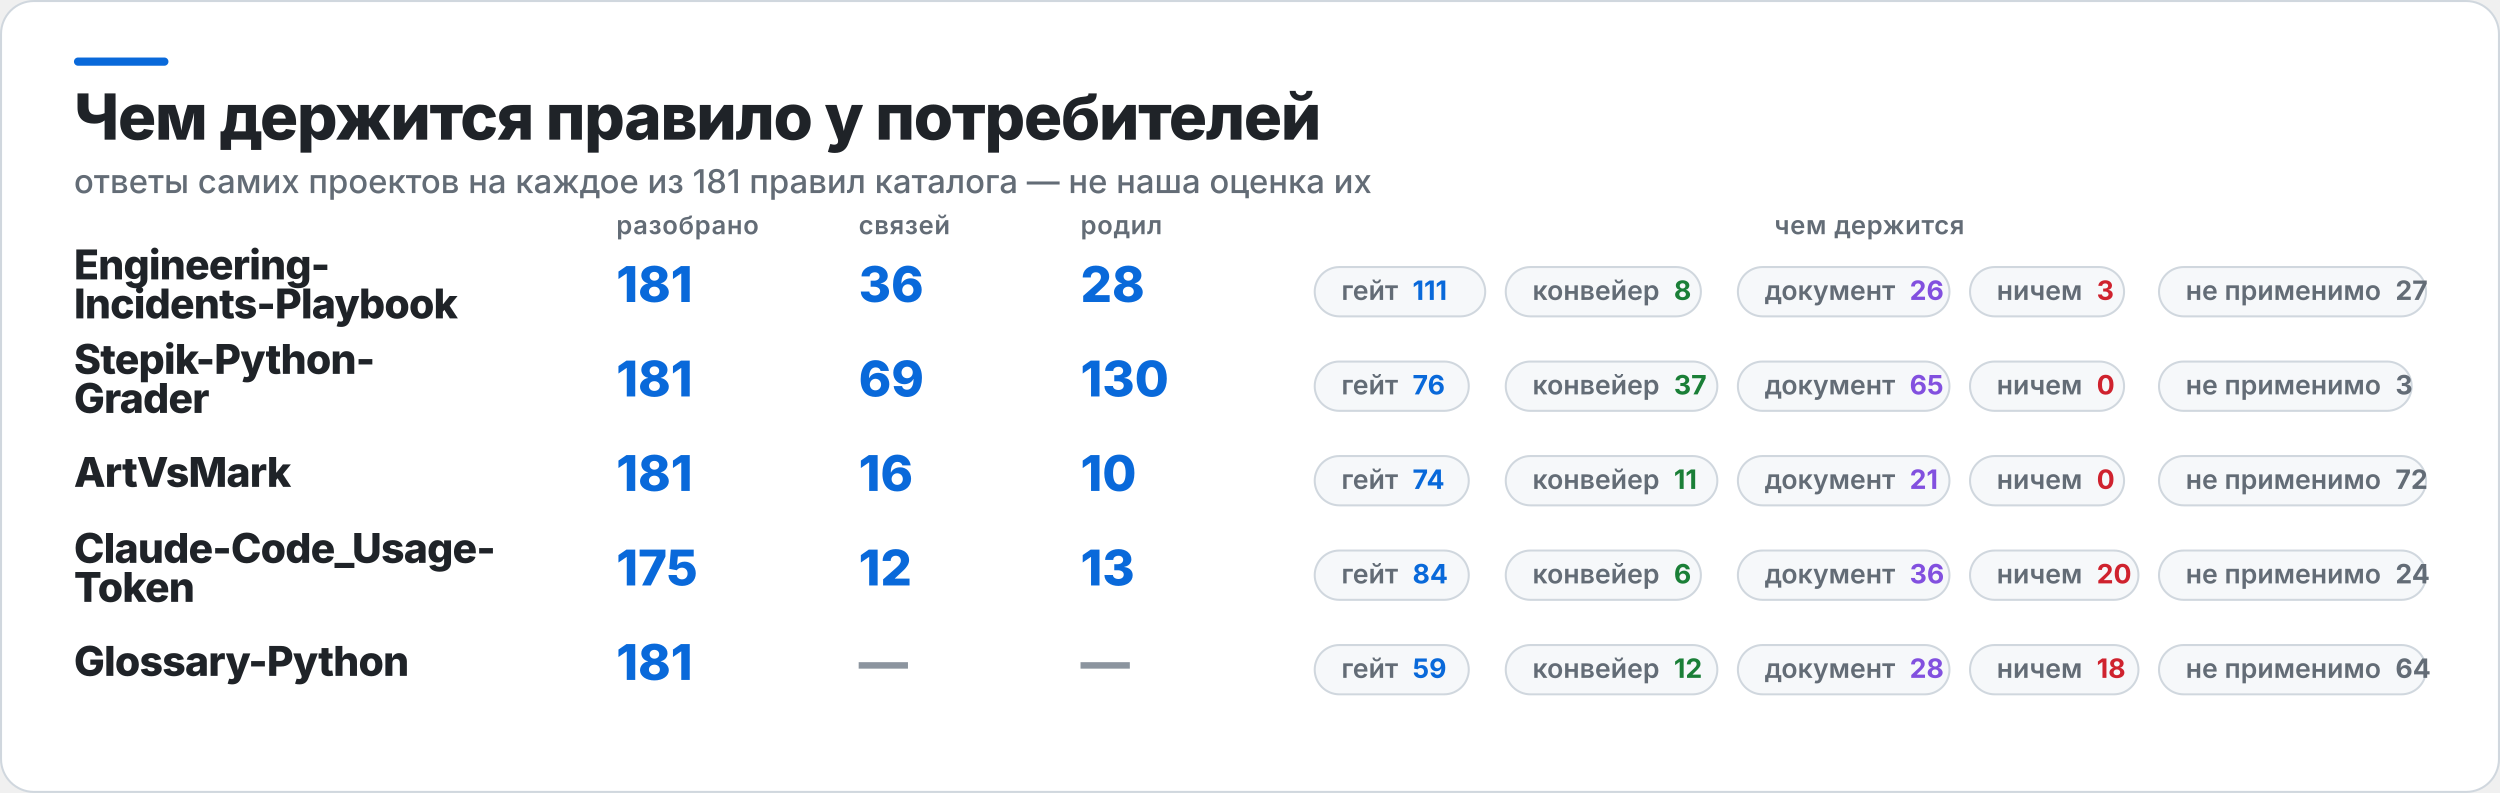
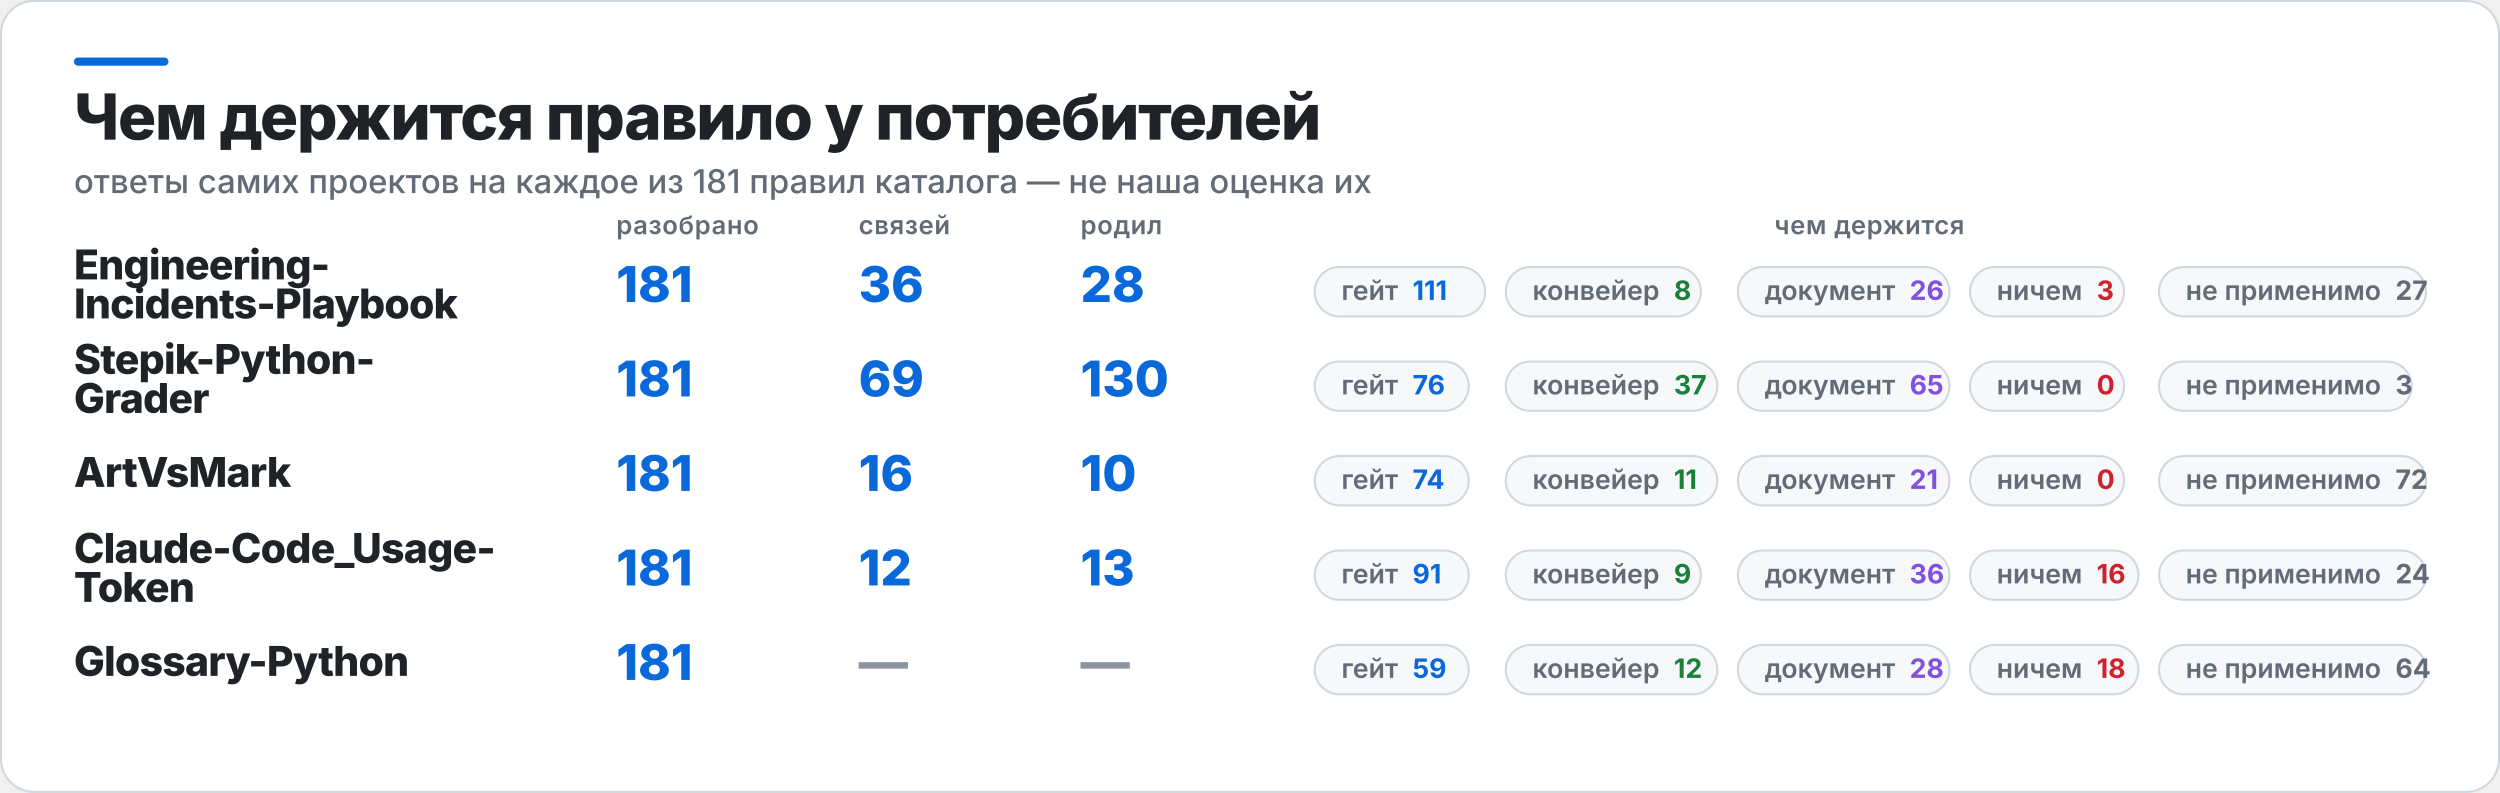
<svg xmlns="http://www.w3.org/2000/svg" width="1217" height="386" viewBox="0 0 1217 386" role="img" aria-label="Чем держится правило у потребителей">
  <rect x="0.5" y="0.5" width="1216" height="385" rx="16" fill="#FFFFFF" stroke="#D0D7DE" />
  <rect x="36" y="28" width="46" height="4" rx="2" fill="#0969DA" />
  <text x="36" y="68" fill="#1F2328" font-family="Inter,Segoe UI,Helvetica,Arial,sans-serif" font-size="31" font-weight="800" letter-spacing="-0.6">Чем держится правило у потребителей</text>
  <text x="36" y="94" fill="#636C76" font-family="Inter,Segoe UI,Helvetica,Arial,sans-serif" font-size="16" font-weight="500">ответы самих проектов на каждое из 181 правил каталога — не наша оценка их</text>
  <text x="300" y="114" fill="#636C76" font-family="Inter,Segoe UI,Helvetica,Arial,sans-serif" font-size="12.5" font-weight="600" letter-spacing="0.3">разобрано</text>
  <text x="418" y="114" fill="#636C76" font-family="Inter,Segoe UI,Helvetica,Arial,sans-serif" font-size="12.5" font-weight="600" letter-spacing="0.3">связей</text>
  <text x="526" y="114" fill="#636C76" font-family="Inter,Segoe UI,Helvetica,Arial,sans-serif" font-size="12.5" font-weight="600" letter-spacing="0.3">родил</text>
  <text x="910" y="114" fill="#636C76" font-family="Inter,Segoe UI,Helvetica,Arial,sans-serif" font-size="12.5" font-weight="600" letter-spacing="0.3" text-anchor="middle">чем держится</text>
  <text x="36" y="136" fill="#1F2328" font-family="Inter,Segoe UI,Helvetica,Arial,sans-serif" font-size="20" font-weight="800" letter-spacing="-0.4">Engineering-</text>
  <text x="36" y="155" fill="#1F2328" font-family="Inter,Segoe UI,Helvetica,Arial,sans-serif" font-size="20" font-weight="800" letter-spacing="-0.4">Incidents-Playbook</text>
  <text x="300" y="147" fill="#0969DA" font-family="Inter,Segoe UI,Helvetica,Arial,sans-serif" font-size="24" font-weight="800">181</text>
  <text x="418" y="147" fill="#0969DA" font-family="Inter,Segoe UI,Helvetica,Arial,sans-serif" font-size="24" font-weight="800">36</text>
  <text x="526" y="147" fill="#0969DA" font-family="Inter,Segoe UI,Helvetica,Arial,sans-serif" font-size="24" font-weight="800">28</text>
  <rect x="640" y="130" width="83" height="24" rx="12" fill="#F6F8FA" stroke="#D0D7DE" />
  <text x="653" y="146" fill="#636C76" font-family="Inter,Segoe UI,Helvetica,Arial,sans-serif" font-size="13" font-weight="600">гейт<tspan fill="#0969DA" font-weight="700" dx="7">111</tspan>
  </text>
  <rect x="733" y="130" width="95" height="24" rx="12" fill="#F6F8FA" stroke="#D0D7DE" />
  <text x="746" y="146" fill="#636C76" font-family="Inter,Segoe UI,Helvetica,Arial,sans-serif" font-size="13" font-weight="600">конвейер<tspan fill="#1A7F37" font-weight="700" dx="7">8</tspan>
  </text>
  <rect x="846" y="130" width="103" height="24" rx="12" fill="#F6F8FA" stroke="#D0D7DE" />
  <text x="859" y="146" fill="#636C76" font-family="Inter,Segoe UI,Helvetica,Arial,sans-serif" font-size="13" font-weight="600">документ<tspan fill="#8250DF" font-weight="700" dx="7">26</tspan>
  </text>
  <rect x="959" y="130" width="75" height="24" rx="12" fill="#F6F8FA" stroke="#D0D7DE" />
  <text x="972" y="146" fill="#636C76" font-family="Inter,Segoe UI,Helvetica,Arial,sans-serif" font-size="13" font-weight="600">ничем<tspan fill="#CF222E" font-weight="700" dx="7">3</tspan>
  </text>
  <rect x="1051" y="130" width="130" height="24" rx="12" fill="#F6F8FA" stroke="#D0D7DE" />
  <text x="1064" y="146" fill="#636C76" font-family="Inter,Segoe UI,Helvetica,Arial,sans-serif" font-size="13" font-weight="600">не применимо<tspan fill="#636C76" font-weight="700" dx="7">27</tspan>
  </text>
  <text x="36" y="182" fill="#1F2328" font-family="Inter,Segoe UI,Helvetica,Arial,sans-serif" font-size="20" font-weight="800" letter-spacing="-0.4">Stepik-Python-</text>
  <text x="36" y="201" fill="#1F2328" font-family="Inter,Segoe UI,Helvetica,Arial,sans-serif" font-size="20" font-weight="800" letter-spacing="-0.4">Grader</text>
  <text x="300" y="193" fill="#0969DA" font-family="Inter,Segoe UI,Helvetica,Arial,sans-serif" font-size="24" font-weight="800">181</text>
  <text x="418" y="193" fill="#0969DA" font-family="Inter,Segoe UI,Helvetica,Arial,sans-serif" font-size="24" font-weight="800">69</text>
  <text x="526" y="193" fill="#0969DA" font-family="Inter,Segoe UI,Helvetica,Arial,sans-serif" font-size="24" font-weight="800">130</text>
  <rect x="640" y="176" width="75" height="24" rx="12" fill="#F6F8FA" stroke="#D0D7DE" />
  <text x="653" y="192" fill="#636C76" font-family="Inter,Segoe UI,Helvetica,Arial,sans-serif" font-size="13" font-weight="600">гейт<tspan fill="#0969DA" font-weight="700" dx="7">76</tspan>
  </text>
  <rect x="733" y="176" width="103" height="24" rx="12" fill="#F6F8FA" stroke="#D0D7DE" />
  <text x="746" y="192" fill="#636C76" font-family="Inter,Segoe UI,Helvetica,Arial,sans-serif" font-size="13" font-weight="600">конвейер<tspan fill="#1A7F37" font-weight="700" dx="7">37</tspan>
  </text>
  <rect x="846" y="176" width="103" height="24" rx="12" fill="#F6F8FA" stroke="#D0D7DE" />
  <text x="859" y="192" fill="#636C76" font-family="Inter,Segoe UI,Helvetica,Arial,sans-serif" font-size="13" font-weight="600">документ<tspan fill="#8250DF" font-weight="700" dx="7">65</tspan>
  </text>
  <rect x="959" y="176" width="75" height="24" rx="12" fill="#F6F8FA" stroke="#D0D7DE" />
  <text x="972" y="192" fill="#636C76" font-family="Inter,Segoe UI,Helvetica,Arial,sans-serif" font-size="13" font-weight="600">ничем<tspan fill="#CF222E" font-weight="700" dx="7">0</tspan>
  </text>
  <rect x="1051" y="176" width="123" height="24" rx="12" fill="#F6F8FA" stroke="#D0D7DE" />
  <text x="1064" y="192" fill="#636C76" font-family="Inter,Segoe UI,Helvetica,Arial,sans-serif" font-size="13" font-weight="600">не применимо<tspan fill="#636C76" font-weight="700" dx="7">3</tspan>
  </text>
  <text x="36" y="237" fill="#1F2328" font-family="Inter,Segoe UI,Helvetica,Arial,sans-serif" font-size="20" font-weight="800" letter-spacing="-0.4">ArtVsMark</text>
  <text x="300" y="239" fill="#0969DA" font-family="Inter,Segoe UI,Helvetica,Arial,sans-serif" font-size="24" font-weight="800">181</text>
  <text x="418" y="239" fill="#0969DA" font-family="Inter,Segoe UI,Helvetica,Arial,sans-serif" font-size="24" font-weight="800">16</text>
  <text x="526" y="239" fill="#0969DA" font-family="Inter,Segoe UI,Helvetica,Arial,sans-serif" font-size="24" font-weight="800">10</text>
  <rect x="640" y="222" width="75" height="24" rx="12" fill="#F6F8FA" stroke="#D0D7DE" />
  <text x="653" y="238" fill="#636C76" font-family="Inter,Segoe UI,Helvetica,Arial,sans-serif" font-size="13" font-weight="600">гейт<tspan fill="#0969DA" font-weight="700" dx="7">74</tspan>
  </text>
  <rect x="733" y="222" width="103" height="24" rx="12" fill="#F6F8FA" stroke="#D0D7DE" />
  <text x="746" y="238" fill="#636C76" font-family="Inter,Segoe UI,Helvetica,Arial,sans-serif" font-size="13" font-weight="600">конвейер<tspan fill="#1A7F37" font-weight="700" dx="7">11</tspan>
  </text>
  <rect x="846" y="222" width="103" height="24" rx="12" fill="#F6F8FA" stroke="#D0D7DE" />
  <text x="859" y="238" fill="#636C76" font-family="Inter,Segoe UI,Helvetica,Arial,sans-serif" font-size="13" font-weight="600">документ<tspan fill="#8250DF" font-weight="700" dx="7">21</tspan>
  </text>
  <rect x="959" y="222" width="75" height="24" rx="12" fill="#F6F8FA" stroke="#D0D7DE" />
  <text x="972" y="238" fill="#636C76" font-family="Inter,Segoe UI,Helvetica,Arial,sans-serif" font-size="13" font-weight="600">ничем<tspan fill="#CF222E" font-weight="700" dx="7">0</tspan>
  </text>
  <rect x="1051" y="222" width="130" height="24" rx="12" fill="#F6F8FA" stroke="#D0D7DE" />
  <text x="1064" y="238" fill="#636C76" font-family="Inter,Segoe UI,Helvetica,Arial,sans-serif" font-size="13" font-weight="600">не применимо<tspan fill="#636C76" font-weight="700" dx="7">72</tspan>
  </text>
  <text x="36" y="274" fill="#1F2328" font-family="Inter,Segoe UI,Helvetica,Arial,sans-serif" font-size="20" font-weight="800" letter-spacing="-0.4">Claude-Code_Usage-</text>
  <text x="36" y="293" fill="#1F2328" font-family="Inter,Segoe UI,Helvetica,Arial,sans-serif" font-size="20" font-weight="800" letter-spacing="-0.4">Token</text>
-   <text x="300" y="285" fill="#0969DA" font-family="Inter,Segoe UI,Helvetica,Arial,sans-serif" font-size="24" font-weight="800">175</text>
+   <text x="300" y="285" fill="#0969DA" font-family="Inter,Segoe UI,Helvetica,Arial,sans-serif" font-size="24" font-weight="800">181</text>
  <text x="418" y="285" fill="#0969DA" font-family="Inter,Segoe UI,Helvetica,Arial,sans-serif" font-size="24" font-weight="800">12</text>
  <text x="526" y="285" fill="#0969DA" font-family="Inter,Segoe UI,Helvetica,Arial,sans-serif" font-size="24" font-weight="800">13</text>
  <rect x="640" y="268" width="75" height="24" rx="12" fill="#F6F8FA" stroke="#D0D7DE" />
-   <text x="653" y="284" fill="#636C76" font-family="Inter,Segoe UI,Helvetica,Arial,sans-serif" font-size="13" font-weight="600">гейт<tspan fill="#0969DA" font-weight="700" dx="7">84</tspan>
+   <text x="653" y="284" fill="#636C76" font-family="Inter,Segoe UI,Helvetica,Arial,sans-serif" font-size="13" font-weight="600">гейт<tspan fill="#0969DA" font-weight="700" dx="7">91</tspan>
  </text>
  <rect x="733" y="268" width="95" height="24" rx="12" fill="#F6F8FA" stroke="#D0D7DE" />
-   <text x="746" y="284" fill="#636C76" font-family="Inter,Segoe UI,Helvetica,Arial,sans-serif" font-size="13" font-weight="600">конвейер<tspan fill="#1A7F37" font-weight="700" dx="7">6</tspan>
+   <text x="746" y="284" fill="#636C76" font-family="Inter,Segoe UI,Helvetica,Arial,sans-serif" font-size="13" font-weight="600">конвейер<tspan fill="#1A7F37" font-weight="700" dx="7">9</tspan>
  </text>
  <rect x="846" y="268" width="103" height="24" rx="12" fill="#F6F8FA" stroke="#D0D7DE" />
  <text x="859" y="284" fill="#636C76" font-family="Inter,Segoe UI,Helvetica,Arial,sans-serif" font-size="13" font-weight="600">документ<tspan fill="#8250DF" font-weight="700" dx="7">36</tspan>
  </text>
  <rect x="959" y="268" width="82" height="24" rx="12" fill="#F6F8FA" stroke="#D0D7DE" />
-   <text x="972" y="284" fill="#636C76" font-family="Inter,Segoe UI,Helvetica,Arial,sans-serif" font-size="13" font-weight="600">ничем<tspan fill="#CF222E" font-weight="700" dx="7">20</tspan>
+   <text x="972" y="284" fill="#636C76" font-family="Inter,Segoe UI,Helvetica,Arial,sans-serif" font-size="13" font-weight="600">ничем<tspan fill="#CF222E" font-weight="700" dx="7">16</tspan>
  </text>
  <rect x="1051" y="268" width="130" height="24" rx="12" fill="#F6F8FA" stroke="#D0D7DE" />
  <text x="1064" y="284" fill="#636C76" font-family="Inter,Segoe UI,Helvetica,Arial,sans-serif" font-size="13" font-weight="600">не применимо<tspan fill="#636C76" font-weight="700" dx="7">24</tspan>
  </text>
  <text x="36" y="329" fill="#1F2328" font-family="Inter,Segoe UI,Helvetica,Arial,sans-serif" font-size="20" font-weight="800" letter-spacing="-0.4">Glossary-Python</text>
  <text x="300" y="331" fill="#0969DA" font-family="Inter,Segoe UI,Helvetica,Arial,sans-serif" font-size="24" font-weight="800">181</text>
  <text x="418" y="331" fill="#8C959F" font-family="Inter,Segoe UI,Helvetica,Arial,sans-serif" font-size="24" font-weight="800">—</text>
  <text x="526" y="331" fill="#8C959F" font-family="Inter,Segoe UI,Helvetica,Arial,sans-serif" font-size="24" font-weight="800">—</text>
  <rect x="640" y="314" width="75" height="24" rx="12" fill="#F6F8FA" stroke="#D0D7DE" />
  <text x="653" y="330" fill="#636C76" font-family="Inter,Segoe UI,Helvetica,Arial,sans-serif" font-size="13" font-weight="600">гейт<tspan fill="#0969DA" font-weight="700" dx="7">59</tspan>
  </text>
  <rect x="733" y="314" width="103" height="24" rx="12" fill="#F6F8FA" stroke="#D0D7DE" />
  <text x="746" y="330" fill="#636C76" font-family="Inter,Segoe UI,Helvetica,Arial,sans-serif" font-size="13" font-weight="600">конвейер<tspan fill="#1A7F37" font-weight="700" dx="7">12</tspan>
  </text>
  <rect x="846" y="314" width="103" height="24" rx="12" fill="#F6F8FA" stroke="#D0D7DE" />
  <text x="859" y="330" fill="#636C76" font-family="Inter,Segoe UI,Helvetica,Arial,sans-serif" font-size="13" font-weight="600">документ<tspan fill="#8250DF" font-weight="700" dx="7">28</tspan>
  </text>
  <rect x="959" y="314" width="82" height="24" rx="12" fill="#F6F8FA" stroke="#D0D7DE" />
  <text x="972" y="330" fill="#636C76" font-family="Inter,Segoe UI,Helvetica,Arial,sans-serif" font-size="13" font-weight="600">ничем<tspan fill="#CF222E" font-weight="700" dx="7">18</tspan>
  </text>
  <rect x="1051" y="314" width="130" height="24" rx="12" fill="#F6F8FA" stroke="#D0D7DE" />
  <text x="1064" y="330" fill="#636C76" font-family="Inter,Segoe UI,Helvetica,Arial,sans-serif" font-size="13" font-weight="600">не применимо<tspan fill="#636C76" font-weight="700" dx="7">64</tspan>
  </text>
</svg>
